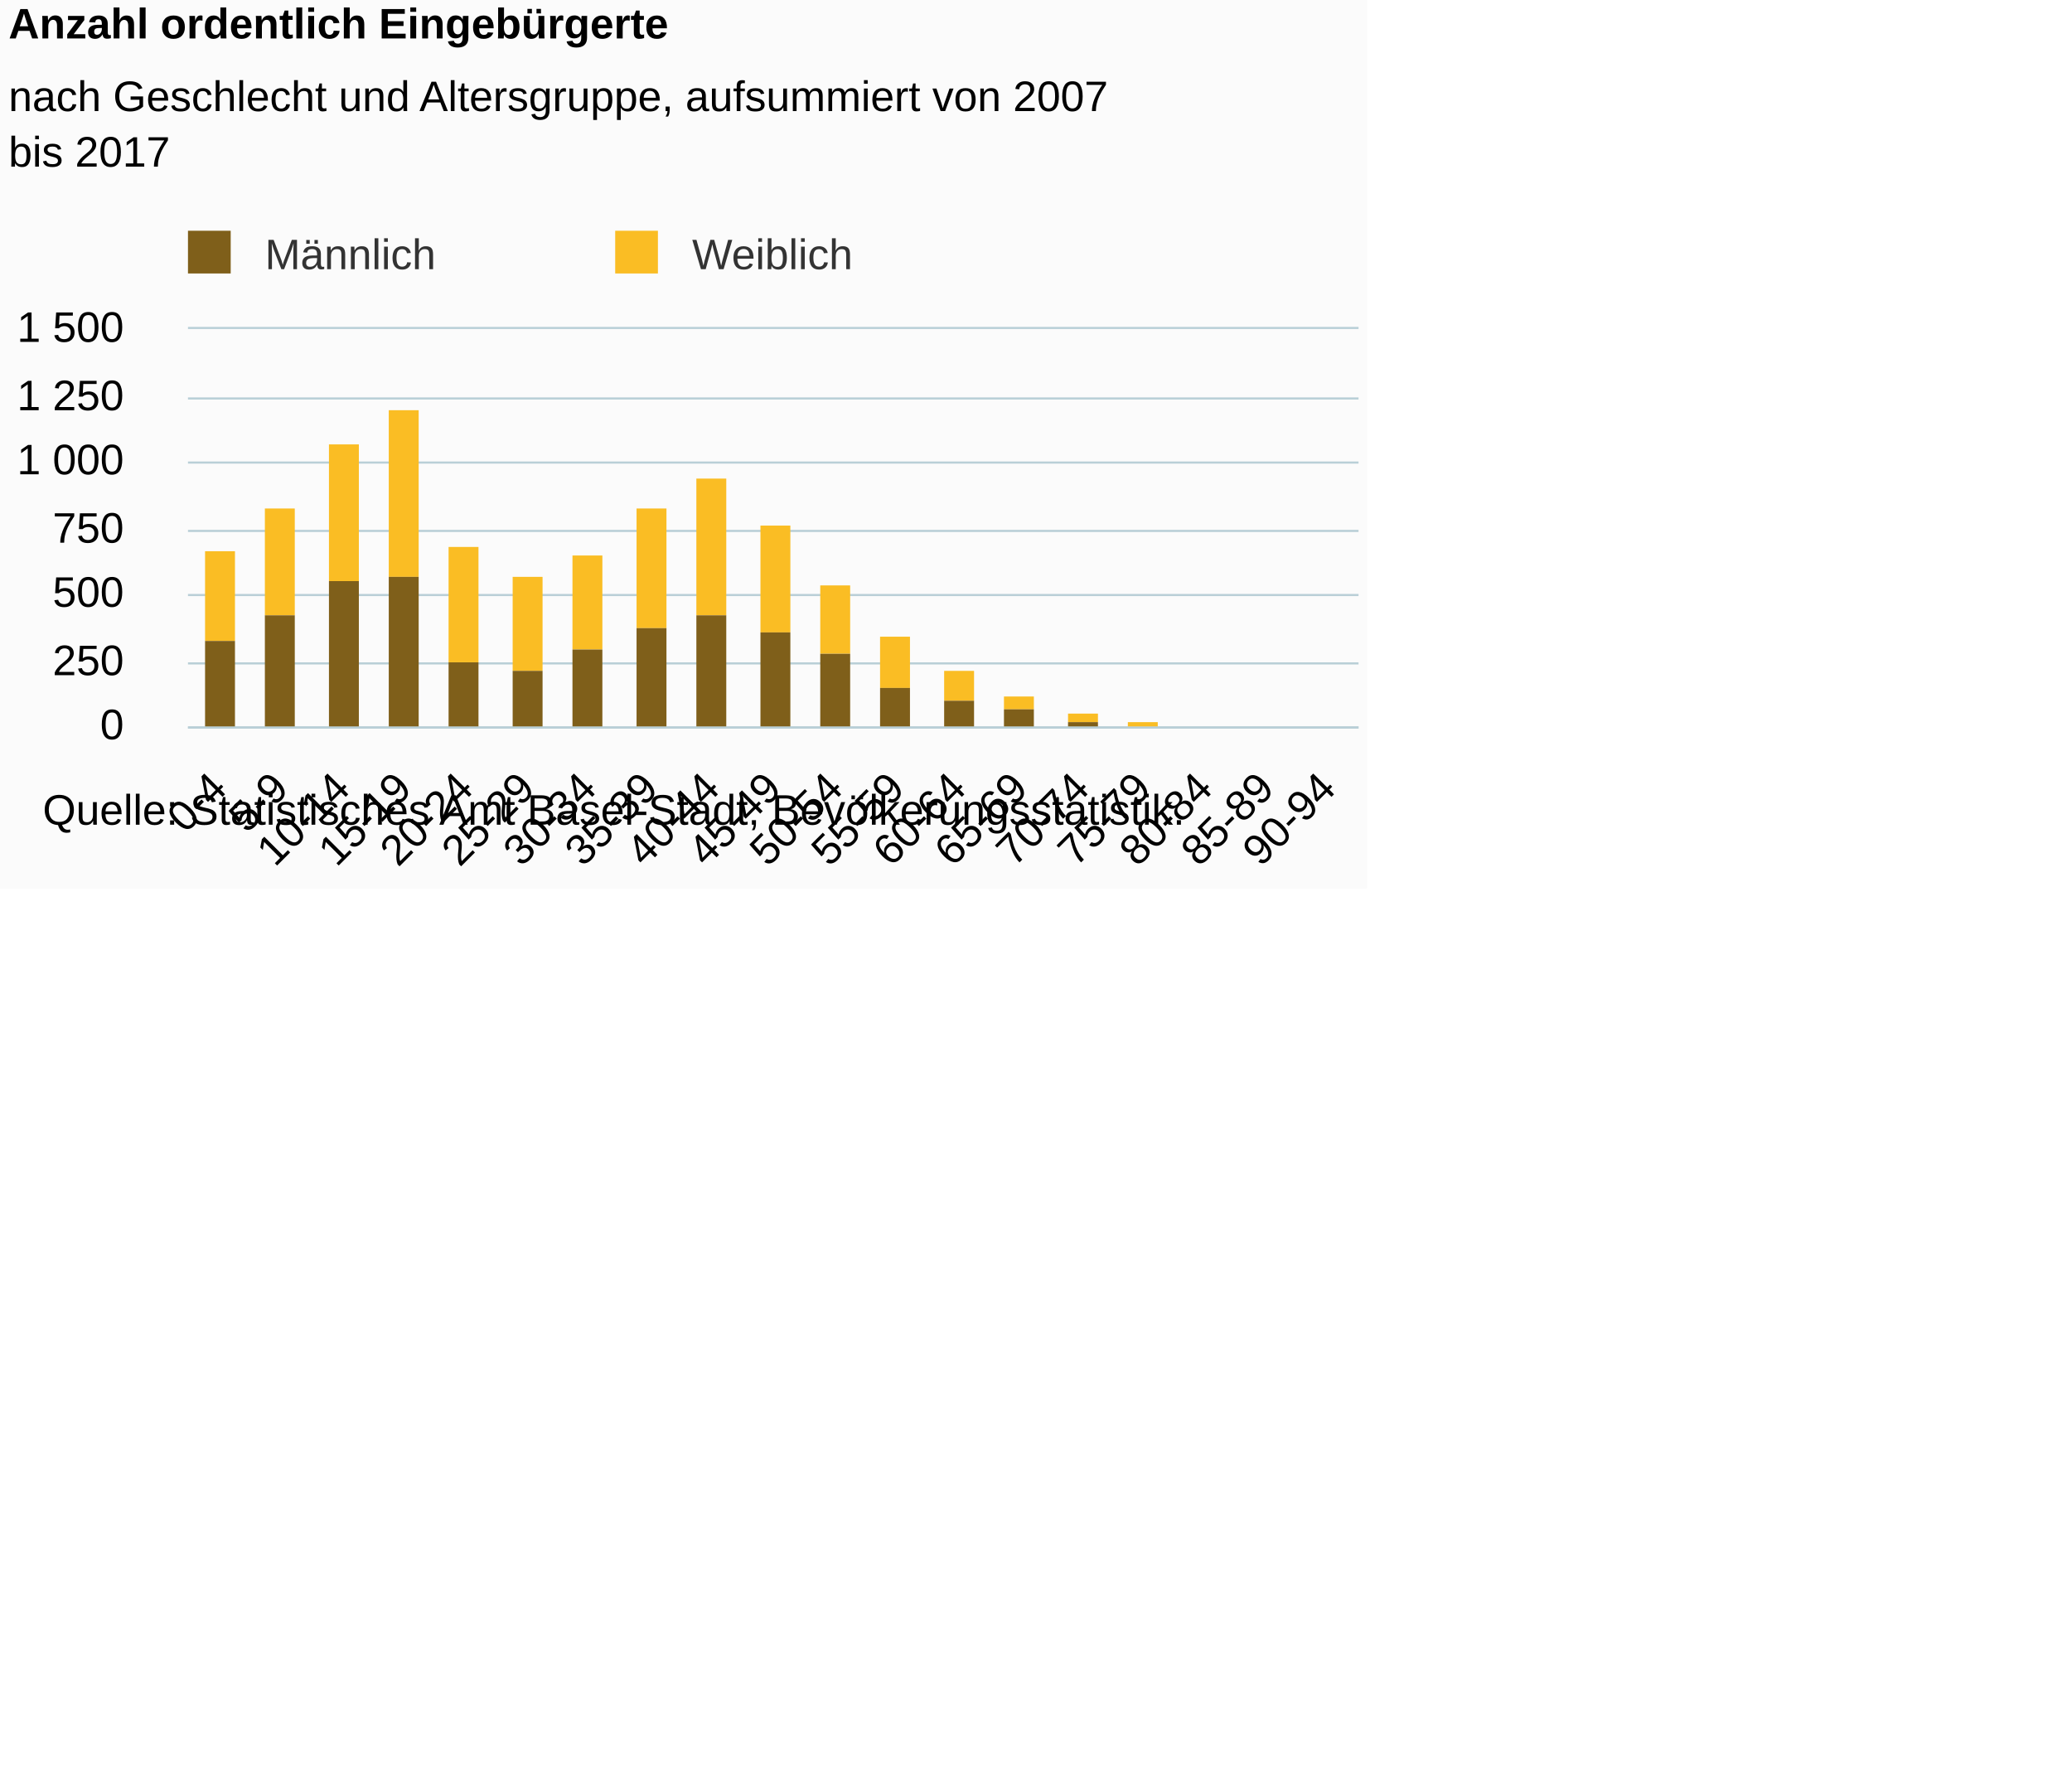
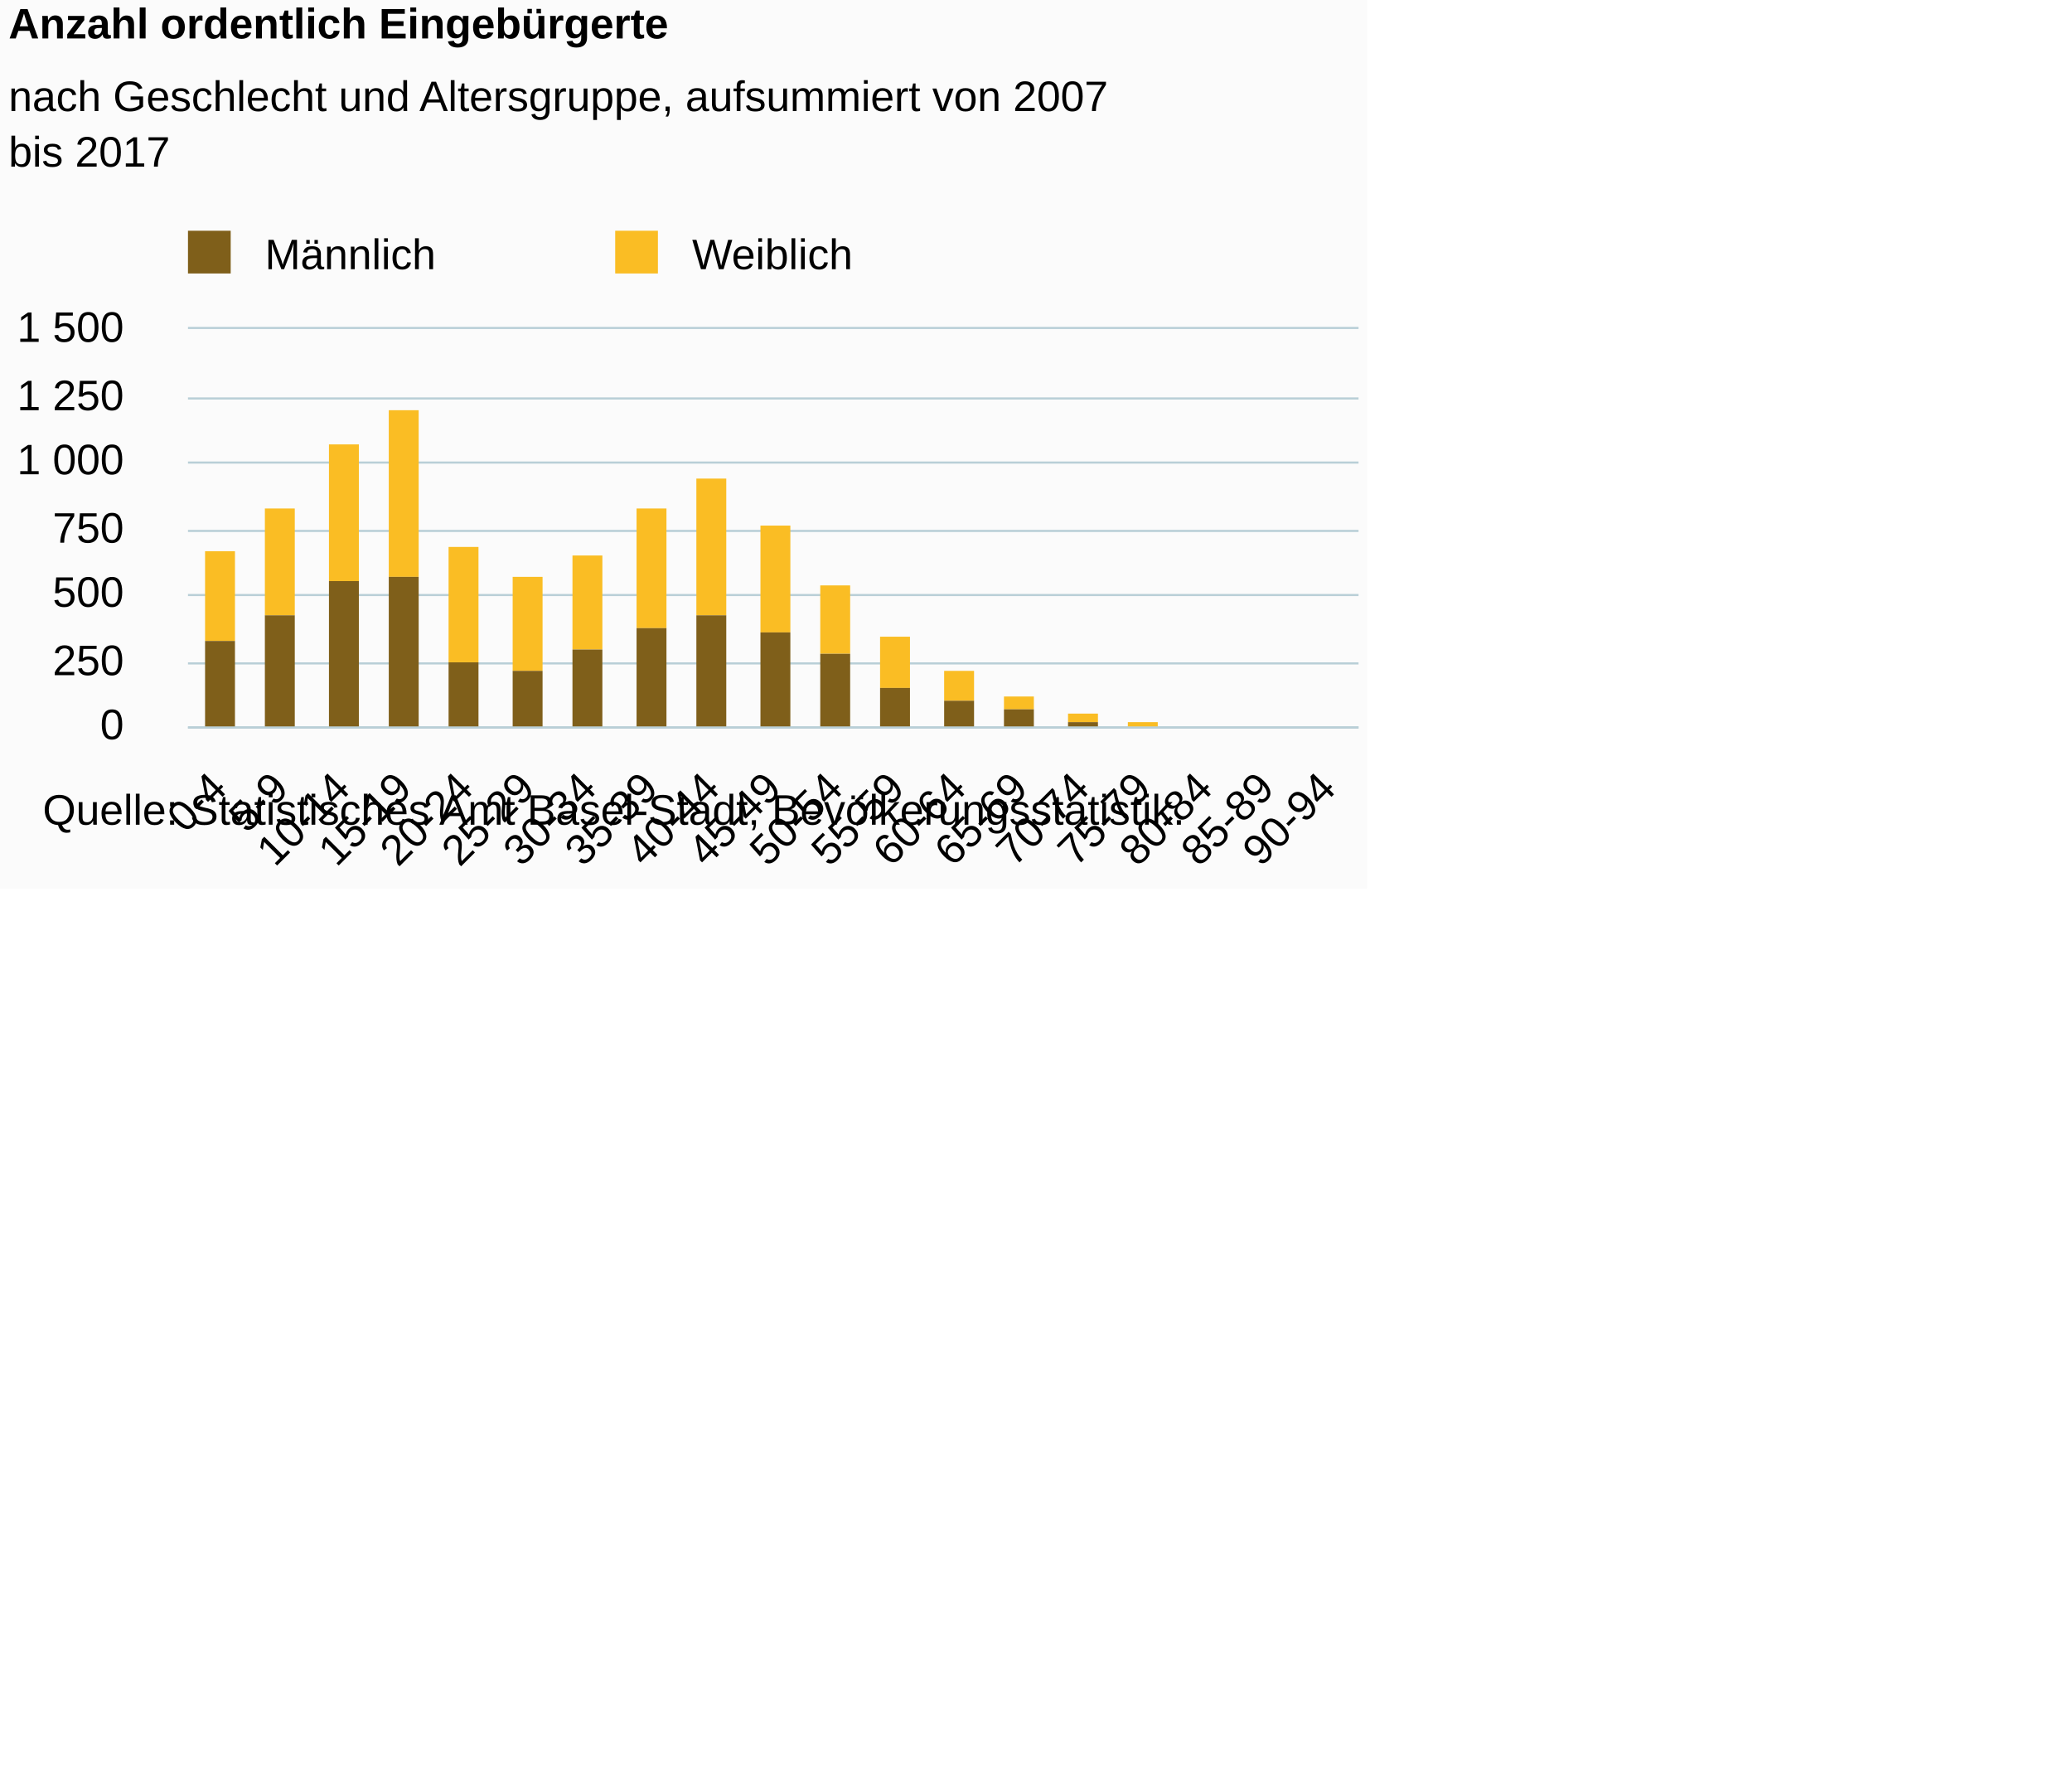
<svg xmlns="http://www.w3.org/2000/svg" version="1.1" class="highcharts-root" style="font-family:Arial;font-size:12px;" viewBox="0 0 485 415">
  <defs>
-     <clipPath id="highcharts-hly18lz-6">
+     <clipPath id="highcharts-op2m16r-6">
      <rect x="0" y="0" width="274" height="93" fill="none" />
    </clipPath>
-     <clipPath id="highcharts-hly18lz-7">
+     <clipPath id="highcharts-op2m16r-7">
      <rect x="0" y="0" width="274" height="93" fill="none" />
    </clipPath>
  </defs>
  <rect fill="#fbfbfb" class="highcharts-background" x="0" y="0" width="320" height="208" rx="0" ry="0" />
  <rect fill="none" class="highcharts-plot-background" x="44" y="77" width="274" height="93" />
  <g class="highcharts-pane-group" data-z-index="0" />
  <g class="highcharts-grid highcharts-xaxis-grid " data-z-index="1">
    <path fill="none" data-z-index="1" class="highcharts-grid-line" d="M 57.5 77 L 57.5 170" opacity="1" />
    <path fill="none" data-z-index="1" class="highcharts-grid-line" d="M 72.5 77 L 72.5 170" opacity="1" />
    <path fill="none" data-z-index="1" class="highcharts-grid-line" d="M 86.5 77 L 86.5 170" opacity="1" />
    <path fill="none" data-z-index="1" class="highcharts-grid-line" d="M 101.5 77 L 101.5 170" opacity="1" />
    <path fill="none" data-z-index="1" class="highcharts-grid-line" d="M 115.5 77 L 115.5 170" opacity="1" />
    <path fill="none" data-z-index="1" class="highcharts-grid-line" d="M 130.5 77 L 130.5 170" opacity="1" />
    <path fill="none" data-z-index="1" class="highcharts-grid-line" d="M 144.5 77 L 144.5 170" opacity="1" />
    <path fill="none" data-z-index="1" class="highcharts-grid-line" d="M 158.5 77 L 158.5 170" opacity="1" />
    <path fill="none" data-z-index="1" class="highcharts-grid-line" d="M 173.5 77 L 173.5 170" opacity="1" />
    <path fill="none" data-z-index="1" class="highcharts-grid-line" d="M 187.5 77 L 187.5 170" opacity="1" />
    <path fill="none" data-z-index="1" class="highcharts-grid-line" d="M 202.5 77 L 202.5 170" opacity="1" />
    <path fill="none" data-z-index="1" class="highcharts-grid-line" d="M 216.5 77 L 216.5 170" opacity="1" />
    <path fill="none" data-z-index="1" class="highcharts-grid-line" d="M 230.5 77 L 230.5 170" opacity="1" />
    <path fill="none" data-z-index="1" class="highcharts-grid-line" d="M 245.5 77 L 245.5 170" opacity="1" />
    <path fill="none" data-z-index="1" class="highcharts-grid-line" d="M 259.5 77 L 259.5 170" opacity="1" />
    <path fill="none" data-z-index="1" class="highcharts-grid-line" d="M 274.5 77 L 274.5 170" opacity="1" />
    <path fill="none" data-z-index="1" class="highcharts-grid-line" d="M 288.5 77 L 288.5 170" opacity="1" />
    <path fill="none" data-z-index="1" class="highcharts-grid-line" d="M 303.5 77 L 303.5 170" opacity="1" />
    <path fill="none" data-z-index="1" class="highcharts-grid-line" d="M 317.5 77 L 317.5 170" opacity="1" />
    <path fill="none" data-z-index="1" class="highcharts-grid-line" d="M 43.5 77 L 43.5 170" opacity="1" />
  </g>
  <g class="highcharts-grid highcharts-yaxis-grid " data-z-index="1">
    <path fill="none" stroke="#B9CFD7" stroke-width="0.5" data-z-index="1" class="highcharts-grid-line" d="M 44 170.25 L 318 170.25" opacity="1" />
    <path fill="none" stroke="#B9CFD7" stroke-width="0.5" data-z-index="1" class="highcharts-grid-line" d="M 44 155.25 L 318 155.25" opacity="1" />
    <path fill="none" stroke="#B9CFD7" stroke-width="0.5" data-z-index="1" class="highcharts-grid-line" d="M 44 139.25 L 318 139.25" opacity="1" />
    <path fill="none" stroke="#B9CFD7" stroke-width="0.5" data-z-index="1" class="highcharts-grid-line" d="M 44 124.25 L 318 124.25" opacity="1" />
    <path fill="none" stroke="#B9CFD7" stroke-width="0.5" data-z-index="1" class="highcharts-grid-line" d="M 44 108.25 L 318 108.25" opacity="1" />
    <path fill="none" stroke="#B9CFD7" stroke-width="0.5" data-z-index="1" class="highcharts-grid-line" d="M 44 93.25 L 318 93.25" opacity="1" />
    <path fill="none" stroke="#B9CFD7" stroke-width="0.5" data-z-index="1" class="highcharts-grid-line" d="M 44 76.75 L 318 76.75" opacity="1" />
  </g>
  <rect fill="none" class="highcharts-plot-border" data-z-index="1" x="44" y="77" width="274" height="93" />
  <g class="highcharts-axis highcharts-xaxis " data-z-index="2">
    <path fill="none" class="highcharts-axis-line" stroke="#B9CFD7" stroke-width="0.5" data-z-index="7" d="M 44 170.25 L 318 170.25" />
  </g>
  <g class="highcharts-axis highcharts-yaxis " data-z-index="2">
    <path fill="none" class="highcharts-axis-line" data-z-index="7" d="M 44 77 L 44 170" />
  </g>
  <g class="highcharts-series-group" data-z-index="3">
-     <g data-z-index="0.1" class="highcharts-series highcharts-series-0 highcharts-column-series " transform="translate(44,77) scale(1 1)" clip-path="url(#highcharts-hly18lz-7)">
+     <g data-z-index="0.1" class="highcharts-series highcharts-series-0 highcharts-column-series " transform="translate(44,77) scale(1 1)" clip-path="url(#highcharts-op2m16r-7)">
      <rect x="4" y="52" width="7" height="21" fill="#FABD24" class="highcharts-point" />
      <rect x="18" y="42" width="7" height="25" fill="#FABD24" class="highcharts-point" />
      <rect x="33" y="27" width="7" height="32" fill="#FABD24" class="highcharts-point" />
      <rect x="47" y="19" width="7" height="39" fill="#FABD24" class="highcharts-point" />
      <rect x="61" y="51" width="7" height="27" fill="#FABD24" class="highcharts-point" />
      <rect x="76" y="58" width="7" height="22" fill="#FABD24" class="highcharts-point" />
      <rect x="90" y="53" width="7" height="22" fill="#FABD24" class="highcharts-point" />
      <rect x="105" y="42" width="7" height="28" fill="#FABD24" class="highcharts-point" />
      <rect x="119" y="35" width="7" height="32" fill="#FABD24" class="highcharts-point" />
      <rect x="134" y="46" width="7" height="25" fill="#FABD24" class="highcharts-point" />
      <rect x="148" y="60" width="7" height="16" fill="#FABD24" class="highcharts-point" />
      <rect x="162" y="72" width="7" height="12" fill="#FABD24" class="highcharts-point" />
      <rect x="177" y="80" width="7" height="7" fill="#FABD24" class="highcharts-point" />
      <rect x="191" y="86" width="7" height="3" fill="#FABD24" class="highcharts-point" />
      <rect x="206" y="90" width="7" height="2" fill="#FABD24" class="highcharts-point" />
      <rect x="220" y="92" width="7" height="1" fill="#FABD24" class="highcharts-point" />
      <rect x="234" y="94" width="7" height="0" fill="#FABD24" class="highcharts-point" />
      <rect x="249" y="94" width="7" height="0" fill="#FABD24" class="highcharts-point" />
      <rect x="263" y="94" width="7" height="0" fill="#FABD24" class="highcharts-point" />
    </g>
    <g data-z-index="0.1" class="highcharts-markers highcharts-series-0 highcharts-column-series " transform="translate(44,77) scale(1 1)" clip-path="none" />
-     <g data-z-index="0.1" class="highcharts-series highcharts-series-1 highcharts-column-series " transform="translate(44,77) scale(1 1)" clip-path="url(#highcharts-hly18lz-7)">
+     <g data-z-index="0.1" class="highcharts-series highcharts-series-1 highcharts-column-series " transform="translate(44,77) scale(1 1)" clip-path="url(#highcharts-op2m16r-7)">
      <rect x="4" y="73" width="7" height="21" fill="#7F5F1A" class="highcharts-point" />
      <rect x="18" y="67" width="7" height="27" fill="#7F5F1A" class="highcharts-point" />
      <rect x="33" y="59" width="7" height="35" fill="#7F5F1A" class="highcharts-point" />
      <rect x="47" y="58" width="7" height="36" fill="#7F5F1A" class="highcharts-point" />
      <rect x="61" y="78" width="7" height="16" fill="#7F5F1A" class="highcharts-point" />
      <rect x="76" y="80" width="7" height="14" fill="#7F5F1A" class="highcharts-point" />
      <rect x="90" y="75" width="7" height="19" fill="#7F5F1A" class="highcharts-point" />
      <rect x="105" y="70" width="7" height="24" fill="#7F5F1A" class="highcharts-point" />
      <rect x="119" y="67" width="7" height="27" fill="#7F5F1A" class="highcharts-point" />
      <rect x="134" y="71" width="7" height="23" fill="#7F5F1A" class="highcharts-point" />
      <rect x="148" y="76" width="7" height="18" fill="#7F5F1A" class="highcharts-point" />
      <rect x="162" y="84" width="7" height="10" fill="#7F5F1A" class="highcharts-point" />
      <rect x="177" y="87" width="7" height="7" fill="#7F5F1A" class="highcharts-point" />
      <rect x="191" y="89" width="7" height="5" fill="#7F5F1A" class="highcharts-point" />
      <rect x="206" y="92" width="7" height="2" fill="#7F5F1A" class="highcharts-point" />
      <rect x="220" y="93" width="7" height="1" fill="#7F5F1A" class="highcharts-point" />
      <rect x="234" y="94" width="7" height="0" fill="#7F5F1A" class="highcharts-point" />
      <rect x="249" y="94" width="7" height="0" fill="#7F5F1A" class="highcharts-point" />
      <rect x="263" y="94" width="7" height="0" fill="#7F5F1A" class="highcharts-point" />
    </g>
    <g data-z-index="0.1" class="highcharts-markers highcharts-series-1 highcharts-column-series " transform="translate(44,77) scale(1 1)" clip-path="none" />
  </g>
  <text x="2" text-anchor="start" class="highcharts-title" data-z-index="4" style="color:#000000;font-size:10px;font-weight:bold;fill:#000000;" y="9">
    <tspan>Anzahl ordentlich Eingebürgerte</tspan>
  </text>
  <text x="2" text-anchor="start" class="highcharts-subtitle" data-z-index="4" style="color:#000000;font-size:10px;font-weight:normal;font-family:Arial;fill:#000000;" y="26">
    <tspan>nach Geschlecht und Altersgruppe, aufsummiert von 2007</tspan>
    <tspan dy="13" x="2">bis 2017</tspan>
  </text>
  <g class="highcharts-legend" data-z-index="7" transform="translate(41,55)">
    <rect fill="none" class="highcharts-legend-box" rx="0" ry="0" x="0" y="0" width="180" height="10" visibility="visible" />
    <g data-z-index="1">
      <g>
        <g class="highcharts-legend-item highcharts-column-series highcharts-color-undefined highcharts-series-1" data-z-index="1" transform="translate(0,-5)">
-           <text x="21" style="color:#333333;font-size:10px;font-weight:normal;cursor:pointer;fill:#333333;" text-anchor="start" data-z-index="2" y="13">
+           <text x="21" style="color:#000000;font-size:10px;font-weight:normal;cursor:pointer;fill:#000000;" text-anchor="start" data-z-index="2" y="13">
            <tspan>Männlich</tspan>
          </text>
          <rect x="3" y="4" width="10" height="10" fill="#7F5F1A" class="highcharts-point" data-z-index="3" />
        </g>
        <g class="highcharts-legend-item highcharts-column-series highcharts-color-undefined highcharts-series-0" data-z-index="1" transform="translate(100,-5)">
-           <text x="21" y="13" style="color:#333333;font-size:10px;font-weight:normal;cursor:pointer;fill:#333333;" text-anchor="start" data-z-index="2">
+           <text x="21" y="13" style="color:#000000;font-size:10px;font-weight:normal;cursor:pointer;fill:#000000;" text-anchor="start" data-z-index="2">
            <tspan>Weiblich</tspan>
          </text>
          <rect x="3" y="4" width="10" height="10" fill="#FABD24" class="highcharts-point" data-z-index="3" />
        </g>
      </g>
    </g>
  </g>
  <g class="highcharts-axis-labels highcharts-xaxis-labels " data-z-index="7">
    <text x="53.568" style="color:#000000;cursor:default;font-size:10px;fill:#000000;" text-anchor="end" transform="translate(0,0) rotate(-45 53.56755 185)" y="185" opacity="1">0-4</text>
    <text x="67.989" style="color:#000000;cursor:default;font-size:10px;fill:#000000;" text-anchor="end" transform="translate(0,0) rotate(-45 67.9886 185)" y="185" opacity="1">5-9</text>
    <text x="82.41" style="color:#000000;cursor:default;font-size:10px;fill:#000000;" text-anchor="end" transform="translate(0,0) rotate(-45 82.40965 185)" y="185" opacity="1">10-14</text>
    <text x="96.831" style="color:#000000;cursor:default;font-size:10px;fill:#000000;" text-anchor="end" transform="translate(0,0) rotate(-45 96.83071 185)" y="185" opacity="1">15-19</text>
    <text x="111.252" style="color:#000000;cursor:default;font-size:10px;fill:#000000;" text-anchor="end" transform="translate(0,0) rotate(-45 111.2518 185)" y="185" opacity="1">20-24</text>
    <text x="125.673" style="color:#000000;cursor:default;font-size:10px;fill:#000000;" text-anchor="end" transform="translate(0,0) rotate(-45 125.6728 185)" y="185" opacity="1">25-29</text>
    <text x="140.094" style="color:#000000;cursor:default;font-size:10px;fill:#000000;" text-anchor="end" transform="translate(0,0) rotate(-45 140.0939 185)" y="185" opacity="1">30-34</text>
    <text x="154.515" style="color:#000000;cursor:default;font-size:10px;fill:#000000;" text-anchor="end" transform="translate(0,0) rotate(-45 154.5149 185)" y="185" opacity="1">35-39</text>
    <text x="168.936" style="color:#000000;cursor:default;font-size:10px;fill:#000000;" text-anchor="end" transform="translate(0,0) rotate(-45 168.936 185)" y="185" opacity="1">40-44</text>
    <text x="183.357" style="color:#000000;cursor:default;font-size:10px;fill:#000000;" text-anchor="end" transform="translate(0,0) rotate(-45 183.357 185)" y="185" opacity="1">45-49</text>
    <text x="197.778" style="color:#000000;cursor:default;font-size:10px;fill:#000000;" text-anchor="end" transform="translate(0,0) rotate(-45 197.7781 185)" y="185" opacity="1">50-54</text>
    <text x="212.199" style="color:#000000;cursor:default;font-size:10px;fill:#000000;" text-anchor="end" transform="translate(0,0) rotate(-45 212.1991 185)" y="185" opacity="1">55-59</text>
    <text x="226.62" style="color:#000000;cursor:default;font-size:10px;fill:#000000;" text-anchor="end" transform="translate(0,0) rotate(-45 226.6202 185)" y="185" opacity="1">60-64</text>
    <text x="241.041" style="color:#000000;cursor:default;font-size:10px;fill:#000000;" text-anchor="end" transform="translate(0,0) rotate(-45 241.0412 185)" y="185" opacity="1">65-69</text>
    <text x="255.462" style="color:#000000;cursor:default;font-size:10px;fill:#000000;" text-anchor="end" transform="translate(0,0) rotate(-45 255.4623 185)" y="185" opacity="1">70-74</text>
    <text x="269.883" style="color:#000000;cursor:default;font-size:10px;fill:#000000;" text-anchor="end" transform="translate(0,0) rotate(-45 269.8833 185)" y="185" opacity="1">75-79</text>
    <text x="284.304" style="color:#000000;cursor:default;font-size:10px;fill:#000000;" text-anchor="end" transform="translate(0,0) rotate(-45 284.3044 185)" y="185" opacity="1">80-84</text>
    <text x="298.725" style="color:#000000;cursor:default;font-size:10px;fill:#000000;" text-anchor="end" transform="translate(0,0) rotate(-45 298.7254 185)" y="185" opacity="1">85-89</text>
    <text x="313.146" style="color:#000000;cursor:default;font-size:10px;fill:#000000;" text-anchor="end" transform="translate(0,0) rotate(-45 313.1465 185)" y="185" opacity="1">90-94</text>
  </g>
  <g class="highcharts-axis-labels highcharts-yaxis-labels " data-z-index="7">
    <text x="29" style="color:#000000;cursor:default;font-size:10px;fill:#000000;" text-anchor="end" transform="translate(0,0)" y="173" opacity="1">0</text>
    <text x="29" style="color:#000000;cursor:default;font-size:10px;fill:#000000;" text-anchor="end" transform="translate(0,0)" y="158" opacity="1">250</text>
    <text x="29" style="color:#000000;cursor:default;font-size:10px;fill:#000000;" text-anchor="end" transform="translate(0,0)" y="142" opacity="1">500</text>
    <text x="29" style="color:#000000;cursor:default;font-size:10px;fill:#000000;" text-anchor="end" transform="translate(0,0)" y="127" opacity="1">750</text>
    <text x="29" style="color:#000000;cursor:default;font-size:10px;fill:#000000;" text-anchor="end" transform="translate(0,0)" y="111" opacity="1">
      <tspan>1 000</tspan>
    </text>
    <text x="29" style="color:#000000;cursor:default;font-size:10px;fill:#000000;" text-anchor="end" transform="translate(0,0)" y="96" opacity="1">
      <tspan>1 250</tspan>
    </text>
    <text x="29" style="color:#000000;cursor:default;font-size:10px;fill:#000000;" text-anchor="end" transform="translate(0,0)" y="80" opacity="1">
      <tspan>1 500</tspan>
    </text>
  </g>
  <text x="10" class="highcharts-credits" text-anchor="start" data-z-index="8" style="cursor:default;color:#000000;font-size:10;fill:#000000;" y="193">
    <tspan>Quelle: Statistisches Amt Basel-Stadt, Bevölkerungsstatistik.</tspan>
  </text>
</svg>
